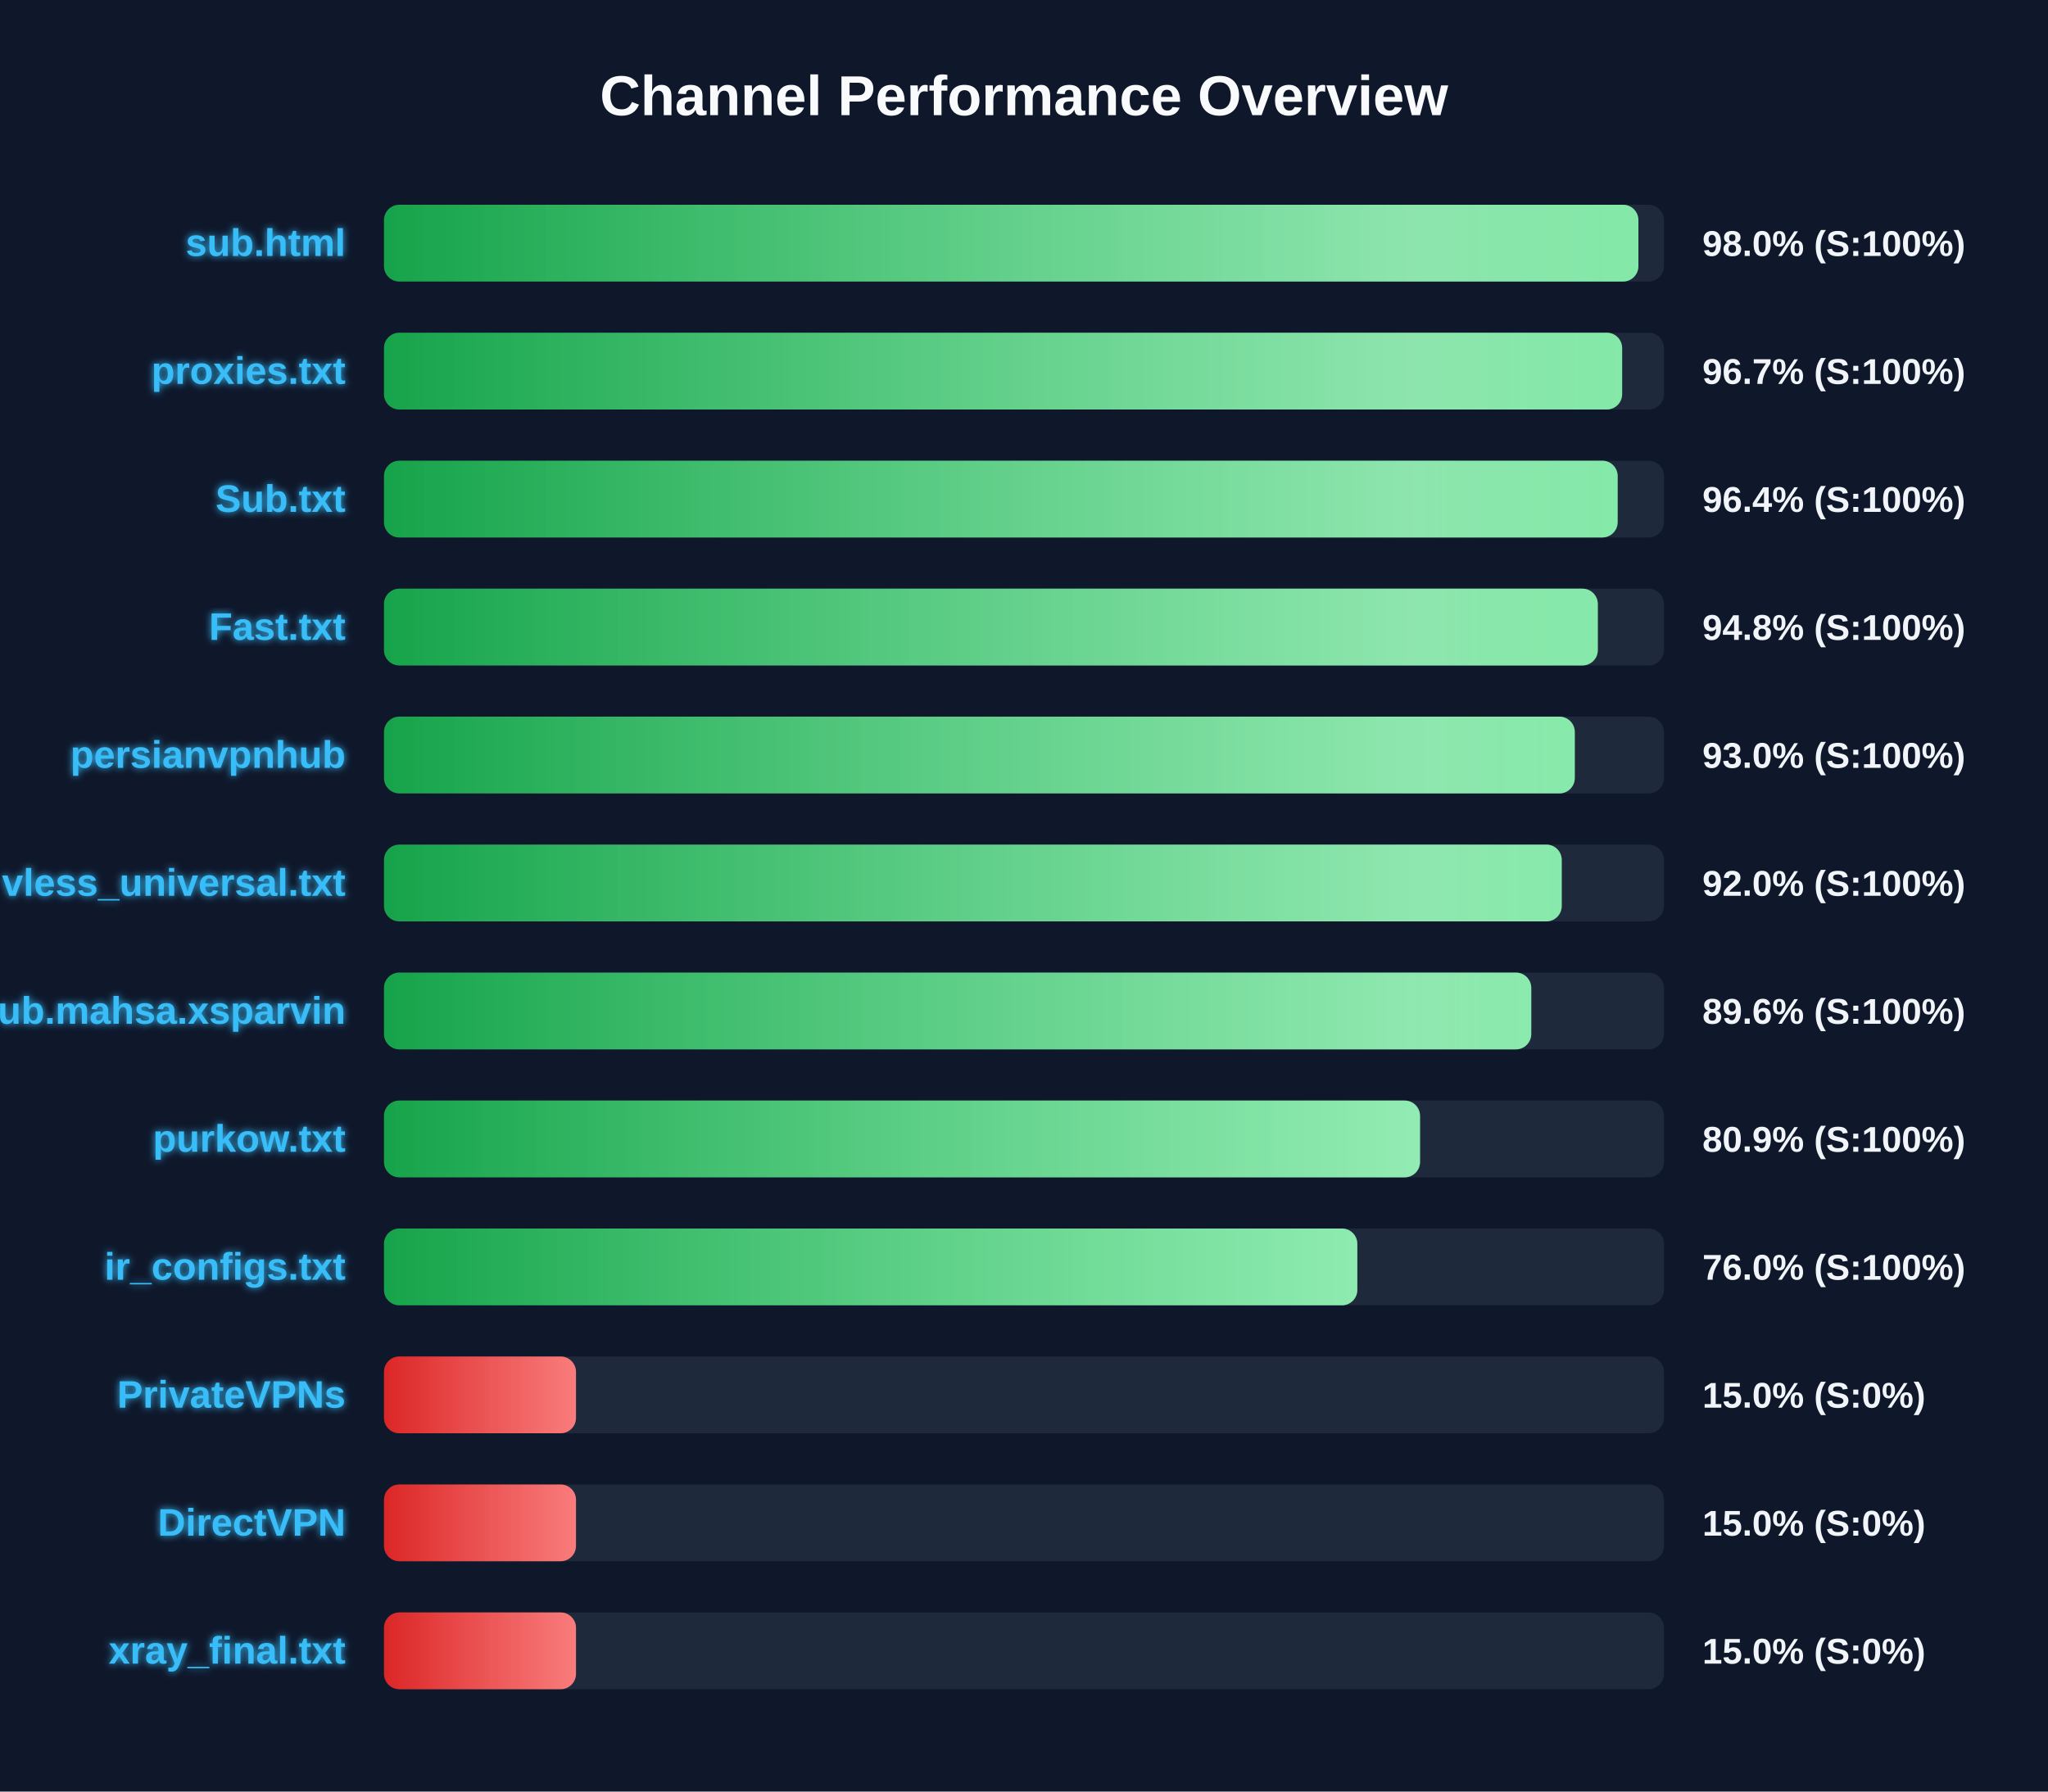
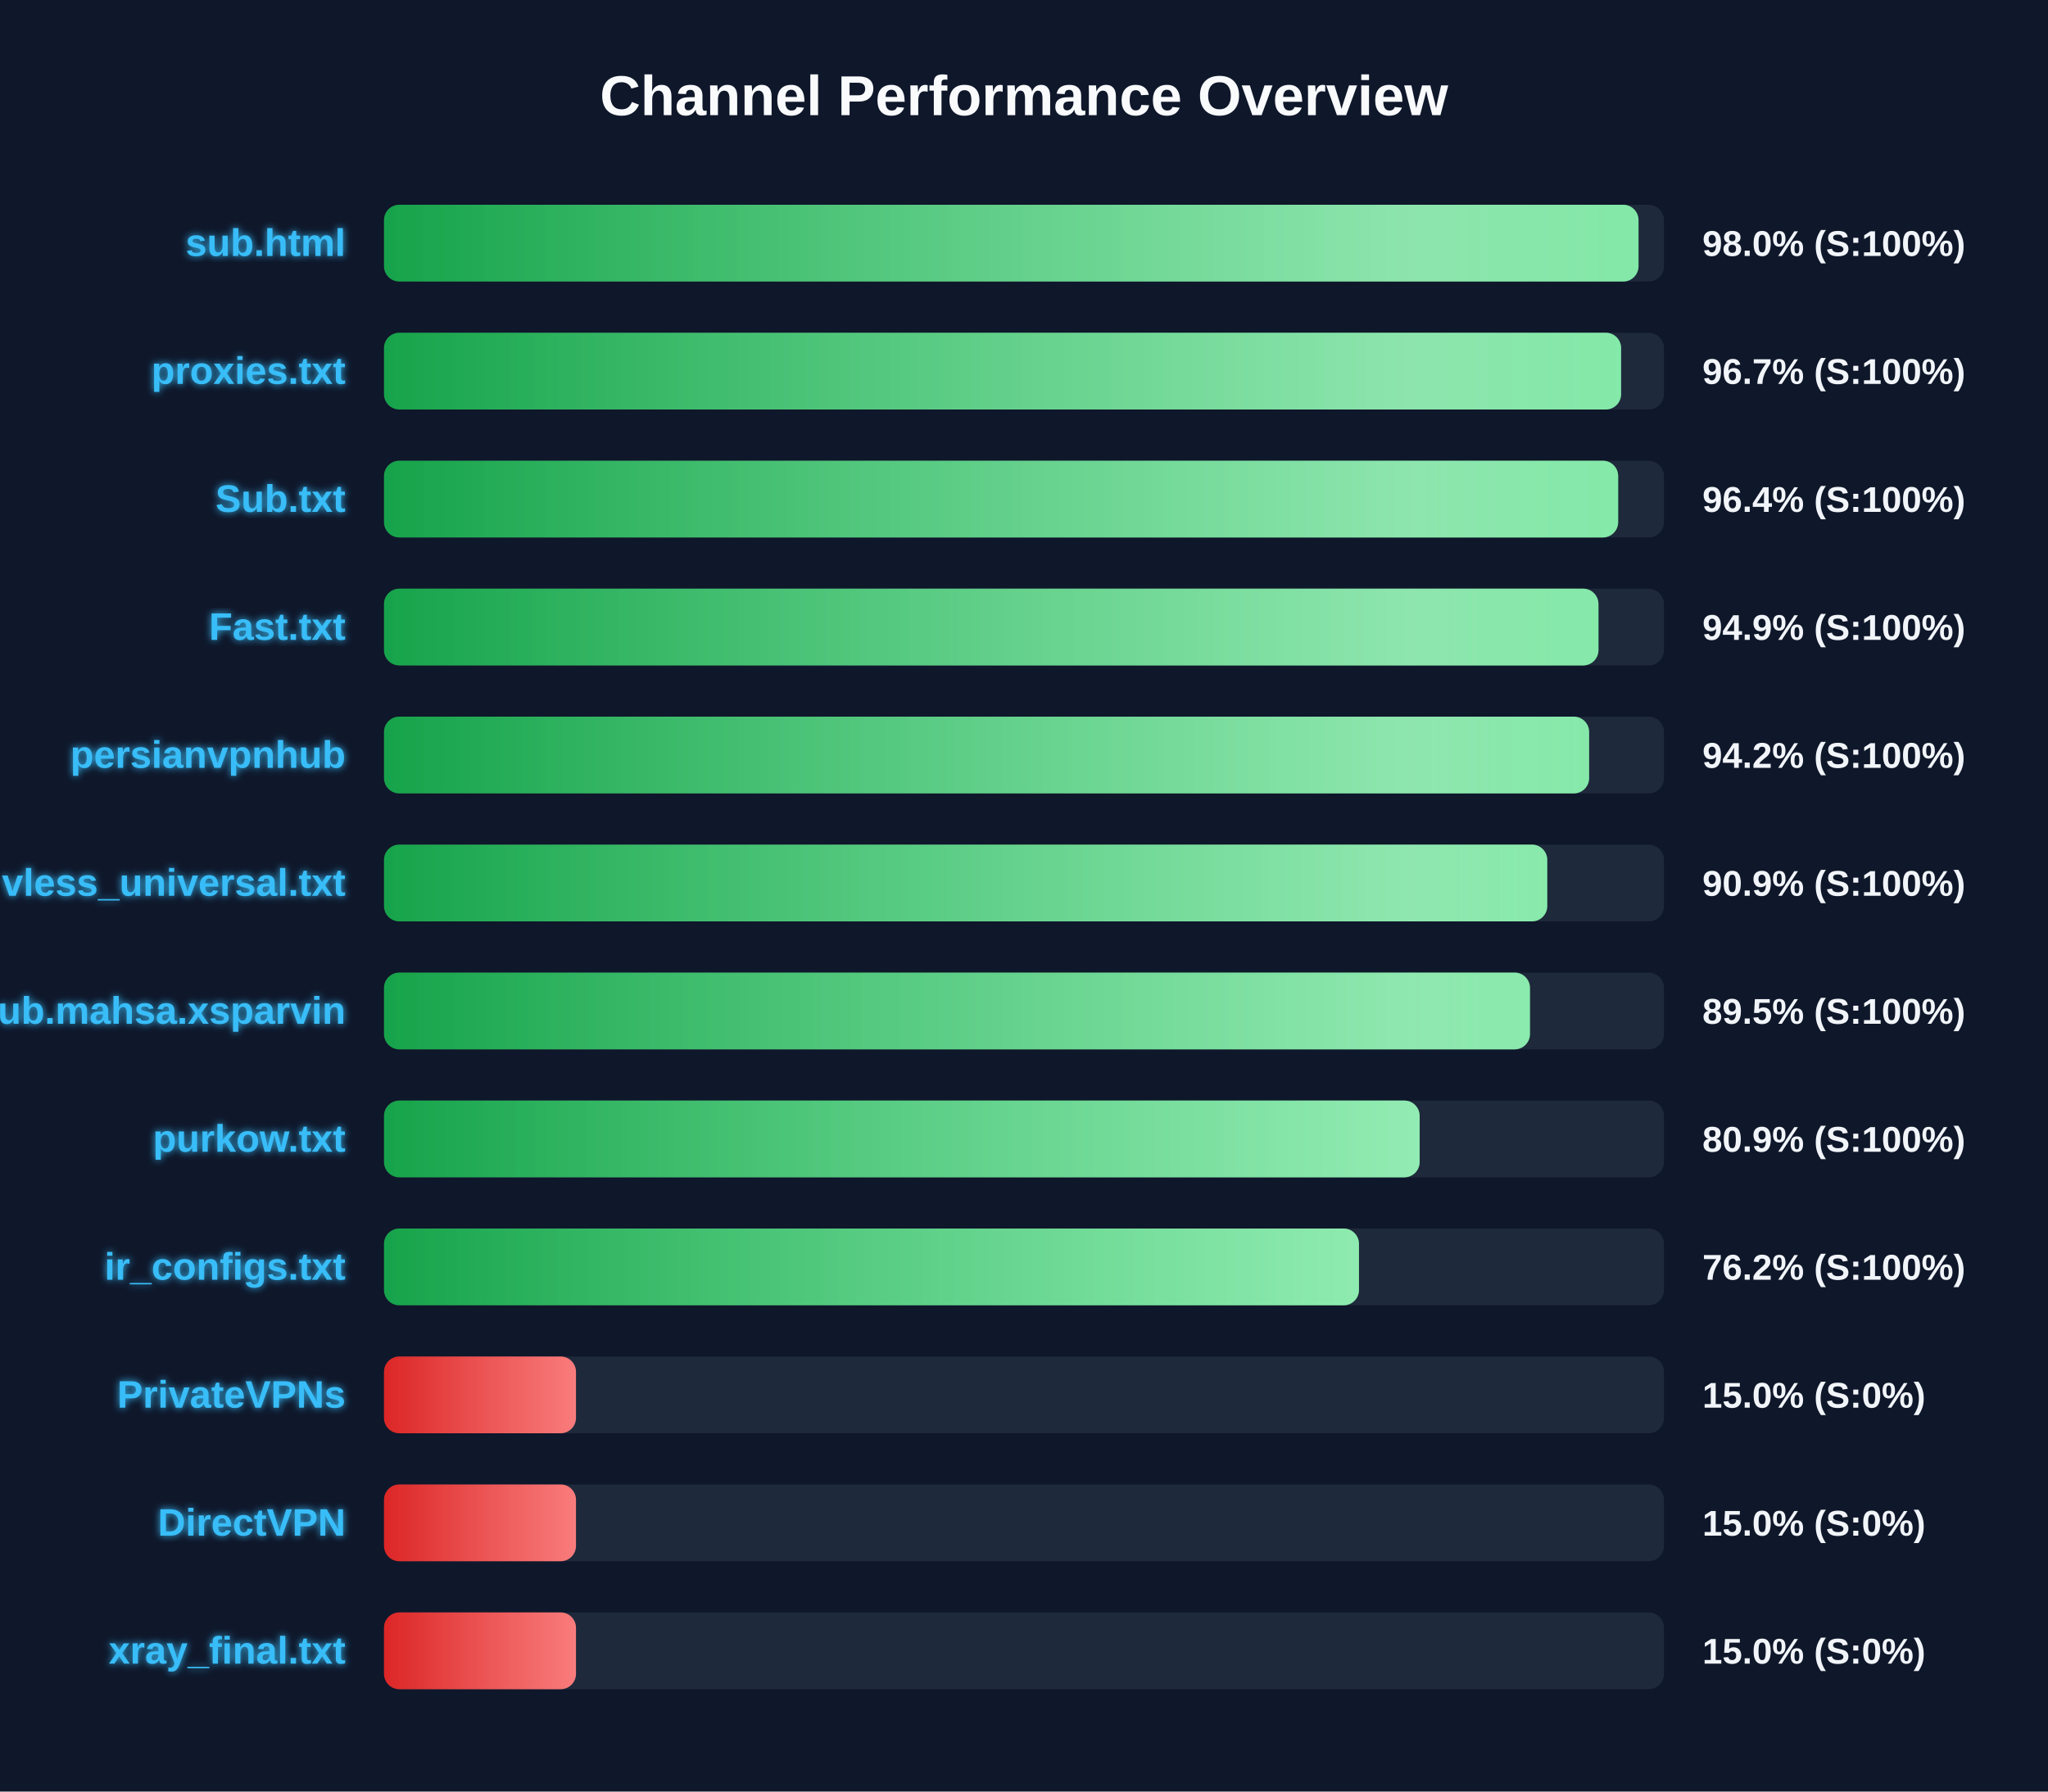
<svg xmlns="http://www.w3.org/2000/svg" width="800" height="700" version="1.1">
  <defs>
    <linearGradient id="grad-green" x1="0%" y1="0%" x2="100%" y2="0%">
      <stop offset="0%" stop-color="#16a34a" />
      <stop offset="100%" stop-color="#4ade80" />
    </linearGradient>
    <linearGradient id="grad-yellow" x1="0%" y1="0%" x2="100%" y2="0%">
      <stop offset="0%" stop-color="#ca8a04" />
      <stop offset="100%" stop-color="#fde047" />
    </linearGradient>
    <linearGradient id="grad-red" x1="0%" y1="0%" x2="100%" y2="0%">
      <stop offset="0%" stop-color="#dc2626" />
      <stop offset="100%" stop-color="#f87171" />
    </linearGradient>
    <linearGradient id="shimmer" x1="0%" y1="0%" x2="100%" y2="0%">
      <stop offset="0%" stop-color="rgba(255,255,255,0)" />
      <stop offset="50%" stop-color="rgba(255,255,255,0.4)" />
      <stop offset="100%" stop-color="rgba(255,255,255,0)" />
    </linearGradient>
    <filter id="glow" x="-20%" y="-20%" width="140%" height="140%">
      <feGaussianBlur stdDeviation="1.5" result="blur" />
      <feComposite in="SourceGraphic" in2="blur" operator="over" />
    </filter>
  </defs>
  <style>
        .bg-rect { fill: #0f172a; }
        .title { font: bold 22px 'Segoe UI', Arial, sans-serif; fill: #f8fafc; }
        .row { font: bold 15px 'Segoe UI', Arial, sans-serif; fill: #38bdf8; filter: url(#glow); }
        .score { font: bold 14px 'Segoe UI', Arial, sans-serif; fill: #f1f5f9; }
        @keyframes shimmer-anim {
            0% { transform: translateX(-100%); }
            100% { transform: translateX(200%); }
        }
        .shimmer-rect {
            animation: shimmer-anim 2.5s infinite linear;
        }
    </style>
  <rect width="100%" height="100%" class="bg-rect" />
  <text x="400" y="45" text-anchor="middle" class="title">Channel Performance Overview</text>
  <rect x="150" y="80" width="500" height="30" fill="#1e293b" rx="6" />
  <clipPath id="clip-0">
-     <rect x="150" y="80" width="490.0" height="30" rx="6" />
+     <rect x="150" y="80" width="490.05" height="30" rx="6" />
  </clipPath>
-   <rect x="150" y="80" width="490.0" height="30" fill="url(#grad-green)" rx="6" />
+   <rect x="150" y="80" width="490.05" height="30" fill="url(#grad-green)" rx="6" />
  <g clip-path="url(#clip-0)">
    <rect x="150" y="80" width="100%" height="30" fill="url(#shimmer)" class="shimmer-rect" />
  </g>
  <text x="135" y="100" text-anchor="end" class="row">sub.html</text>
  <text x="665" y="100" text-anchor="start" class="score">98.0% (S:100%)</text>
  <rect x="150" y="130" width="500" height="30" fill="#1e293b" rx="6" />
  <clipPath id="clip-1">
-     <rect x="150" y="130" width="483.65" height="30" rx="6" />
+     <rect x="150" y="130" width="483.25" height="30" rx="6" />
  </clipPath>
-   <rect x="150" y="130" width="483.65" height="30" fill="url(#grad-green)" rx="6" />
+   <rect x="150" y="130" width="483.25" height="30" fill="url(#grad-green)" rx="6" />
  <g clip-path="url(#clip-1)">
    <rect x="150" y="130" width="100%" height="30" fill="url(#shimmer)" class="shimmer-rect" />
  </g>
  <text x="135" y="150" text-anchor="end" class="row">proxies.txt</text>
  <text x="665" y="150" text-anchor="start" class="score">96.7% (S:100%)</text>
  <rect x="150" y="180" width="500" height="30" fill="#1e293b" rx="6" />
  <clipPath id="clip-2">
-     <rect x="150" y="180" width="481.9" height="30" rx="6" />
+     <rect x="150" y="180" width="482.1" height="30" rx="6" />
  </clipPath>
-   <rect x="150" y="180" width="481.9" height="30" fill="url(#grad-green)" rx="6" />
+   <rect x="150" y="180" width="482.1" height="30" fill="url(#grad-green)" rx="6" />
  <g clip-path="url(#clip-2)">
    <rect x="150" y="180" width="100%" height="30" fill="url(#shimmer)" class="shimmer-rect" />
  </g>
  <text x="135" y="200" text-anchor="end" class="row">Sub.txt</text>
  <text x="665" y="200" text-anchor="start" class="score">96.4% (S:100%)</text>
  <rect x="150" y="230" width="500" height="30" fill="#1e293b" rx="6" />
  <clipPath id="clip-3">
-     <rect x="150" y="230" width="474.15" height="30" rx="6" />
+     <rect x="150" y="230" width="474.4" height="30" rx="6" />
  </clipPath>
-   <rect x="150" y="230" width="474.15" height="30" fill="url(#grad-green)" rx="6" />
+   <rect x="150" y="230" width="474.4" height="30" fill="url(#grad-green)" rx="6" />
  <g clip-path="url(#clip-3)">
    <rect x="150" y="230" width="100%" height="30" fill="url(#shimmer)" class="shimmer-rect" />
  </g>
  <text x="135" y="250" text-anchor="end" class="row">Fast.txt</text>
-   <text x="665" y="250" text-anchor="start" class="score">94.8% (S:100%)</text>
+   <text x="665" y="250" text-anchor="start" class="score">94.9% (S:100%)</text>
  <rect x="150" y="280" width="500" height="30" fill="#1e293b" rx="6" />
  <clipPath id="clip-4">
-     <rect x="150" y="280" width="465.15" height="30" rx="6" />
+     <rect x="150" y="280" width="470.75" height="30" rx="6" />
  </clipPath>
-   <rect x="150" y="280" width="465.15" height="30" fill="url(#grad-green)" rx="6" />
+   <rect x="150" y="280" width="470.75" height="30" fill="url(#grad-green)" rx="6" />
  <g clip-path="url(#clip-4)">
    <rect x="150" y="280" width="100%" height="30" fill="url(#shimmer)" class="shimmer-rect" />
  </g>
  <text x="135" y="300" text-anchor="end" class="row">persianvpnhub</text>
-   <text x="665" y="300" text-anchor="start" class="score">93.0% (S:100%)</text>
+   <text x="665" y="300" text-anchor="start" class="score">94.2% (S:100%)</text>
  <rect x="150" y="330" width="500" height="30" fill="#1e293b" rx="6" />
  <clipPath id="clip-5">
-     <rect x="150" y="330" width="460.05" height="30" rx="6" />
+     <rect x="150" y="330" width="454.4" height="30" rx="6" />
  </clipPath>
-   <rect x="150" y="330" width="460.05" height="30" fill="url(#grad-green)" rx="6" />
+   <rect x="150" y="330" width="454.4" height="30" fill="url(#grad-green)" rx="6" />
  <g clip-path="url(#clip-5)">
    <rect x="150" y="330" width="100%" height="30" fill="url(#shimmer)" class="shimmer-rect" />
  </g>
  <text x="135" y="350" text-anchor="end" class="row">vless_universal.txt</text>
-   <text x="665" y="350" text-anchor="start" class="score">92.0% (S:100%)</text>
+   <text x="665" y="350" text-anchor="start" class="score">90.9% (S:100%)</text>
  <rect x="150" y="380" width="500" height="30" fill="#1e293b" rx="6" />
  <clipPath id="clip-6">
-     <rect x="150" y="380" width="448.15" height="30" rx="6" />
+     <rect x="150" y="380" width="447.65" height="30" rx="6" />
  </clipPath>
-   <rect x="150" y="380" width="448.15" height="30" fill="url(#grad-green)" rx="6" />
+   <rect x="150" y="380" width="447.65" height="30" fill="url(#grad-green)" rx="6" />
  <g clip-path="url(#clip-6)">
    <rect x="150" y="380" width="100%" height="30" fill="url(#shimmer)" class="shimmer-rect" />
  </g>
  <text x="135" y="400" text-anchor="end" class="row">Sub.mahsa.xsparvin</text>
-   <text x="665" y="400" text-anchor="start" class="score">89.6% (S:100%)</text>
+   <text x="665" y="400" text-anchor="start" class="score">89.5% (S:100%)</text>
  <rect x="150" y="430" width="500" height="30" fill="#1e293b" rx="6" />
  <clipPath id="clip-7">
-     <rect x="150" y="430" width="404.7" height="30" rx="6" />
+     <rect x="150" y="430" width="404.55" height="30" rx="6" />
  </clipPath>
-   <rect x="150" y="430" width="404.7" height="30" fill="url(#grad-green)" rx="6" />
+   <rect x="150" y="430" width="404.55" height="30" fill="url(#grad-green)" rx="6" />
  <g clip-path="url(#clip-7)">
    <rect x="150" y="430" width="100%" height="30" fill="url(#shimmer)" class="shimmer-rect" />
  </g>
  <text x="135" y="450" text-anchor="end" class="row">purkow.txt</text>
  <text x="665" y="450" text-anchor="start" class="score">80.9% (S:100%)</text>
  <rect x="150" y="480" width="500" height="30" fill="#1e293b" rx="6" />
  <clipPath id="clip-8">
-     <rect x="150" y="480" width="380.2" height="30" rx="6" />
+     <rect x="150" y="480" width="380.85" height="30" rx="6" />
  </clipPath>
-   <rect x="150" y="480" width="380.2" height="30" fill="url(#grad-green)" rx="6" />
+   <rect x="150" y="480" width="380.85" height="30" fill="url(#grad-green)" rx="6" />
  <g clip-path="url(#clip-8)">
    <rect x="150" y="480" width="100%" height="30" fill="url(#shimmer)" class="shimmer-rect" />
  </g>
  <text x="135" y="500" text-anchor="end" class="row">ir_configs.txt</text>
-   <text x="665" y="500" text-anchor="start" class="score">76.0% (S:100%)</text>
+   <text x="665" y="500" text-anchor="start" class="score">76.2% (S:100%)</text>
  <rect x="150" y="530" width="500" height="30" fill="#1e293b" rx="6" />
  <clipPath id="clip-9">
    <rect x="150" y="530" width="75.0" height="30" rx="6" />
  </clipPath>
  <rect x="150" y="530" width="75.0" height="30" fill="url(#grad-red)" rx="6" />
  <g clip-path="url(#clip-9)">
    <rect x="150" y="530" width="100%" height="30" fill="url(#shimmer)" class="shimmer-rect" />
  </g>
  <text x="135" y="550" text-anchor="end" class="row">PrivateVPNs</text>
  <text x="665" y="550" text-anchor="start" class="score">15.0% (S:0%)</text>
  <rect x="150" y="580" width="500" height="30" fill="#1e293b" rx="6" />
  <clipPath id="clip-10">
    <rect x="150" y="580" width="75.0" height="30" rx="6" />
  </clipPath>
  <rect x="150" y="580" width="75.0" height="30" fill="url(#grad-red)" rx="6" />
  <g clip-path="url(#clip-10)">
    <rect x="150" y="580" width="100%" height="30" fill="url(#shimmer)" class="shimmer-rect" />
  </g>
  <text x="135" y="600" text-anchor="end" class="row">DirectVPN</text>
  <text x="665" y="600" text-anchor="start" class="score">15.0% (S:0%)</text>
  <rect x="150" y="630" width="500" height="30" fill="#1e293b" rx="6" />
  <clipPath id="clip-11">
    <rect x="150" y="630" width="75.0" height="30" rx="6" />
  </clipPath>
  <rect x="150" y="630" width="75.0" height="30" fill="url(#grad-red)" rx="6" />
  <g clip-path="url(#clip-11)">
    <rect x="150" y="630" width="100%" height="30" fill="url(#shimmer)" class="shimmer-rect" />
  </g>
  <text x="135" y="650" text-anchor="end" class="row">xray_final.txt</text>
  <text x="665" y="650" text-anchor="start" class="score">15.0% (S:0%)</text>
</svg>
